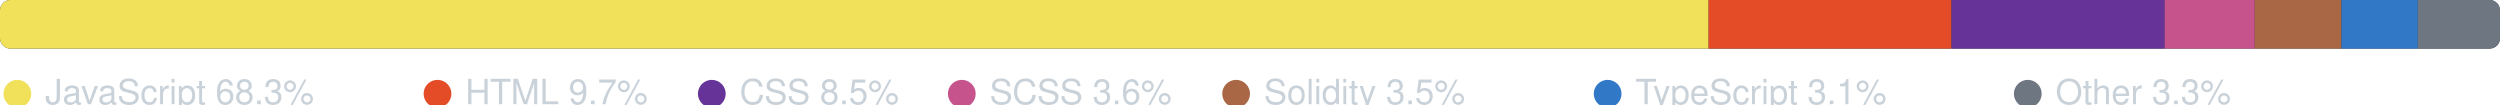
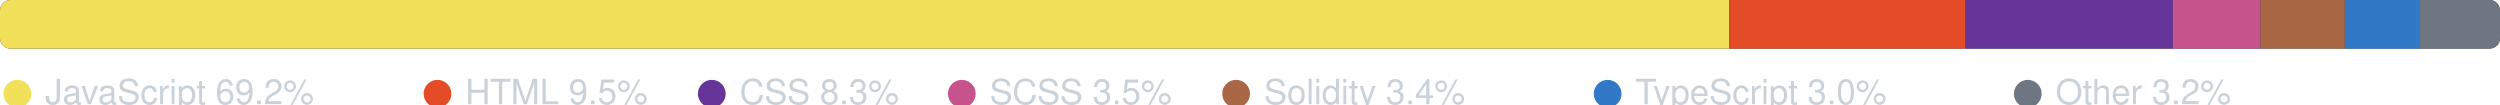
<svg xmlns="http://www.w3.org/2000/svg" width="720" height="30" viewBox="0 0 720 30" role="img" aria-label="Language breakdown">
  <clipPath id="r">
    <rect x="0" y="0" width="720" height="14" rx="3" />
  </clipPath>
  <rect x="0" y="0" width="720" height="14" rx="3" fill="#2d333b" />
  <g clip-path="url(#r)">
-     <rect x="0.00" y="0" width="492.08" height="14" fill="#f1e05a" />
-     <rect x="492.08" y="0" width="69.96" height="14" fill="#e34c26" />
-     <rect x="562.04" y="0" width="61.39" height="14" fill="#663399" />
-     <rect x="623.42" y="0" width="25.94" height="14" fill="#c6538c" />
-     <rect x="649.36" y="0" width="24.97" height="14" fill="#AA6746" />
-     <rect x="674.33" y="0" width="22.01" height="14" fill="#3178c6" />
-     <rect x="696.34" y="0" width="23.66" height="14" fill="#6e7681" />
+     <rect x="0.00" y="0" width="498.02" height="14" fill="#f1e05a" />
+     <rect x="498.02" y="0" width="68.05" height="14" fill="#e34c26" />
+     <rect x="566.07" y="0" width="59.71" height="14" fill="#663399" />
+     <rect x="625.78" y="0" width="25.23" height="14" fill="#c6538c" />
+     <rect x="651.01" y="0" width="24.31" height="14" fill="#AA6746" />
+     <rect x="675.32" y="0" width="21.67" height="14" fill="#3178c6" />
+     <rect x="696.98" y="0" width="23.02" height="14" fill="#6e7681" />
  </g>
  <circle cx="5" cy="27" r="4" fill="#f1e05a" />
-   <text x="13" y="30" fill="#c9d1d9" font-family="-apple-system,BlinkMacSystemFont,Segoe UI,Helvetica,Arial,sans-serif" font-size="10">JavaScript 68.3%</text>
+   <text x="13" y="30" fill="#c9d1d9" font-family="-apple-system,BlinkMacSystemFont,Segoe UI,Helvetica,Arial,sans-serif" font-size="10">JavaScript 69.2%</text>
  <circle cx="126" cy="27" r="4" fill="#e34c26" />
-   <text x="134" y="30" fill="#c9d1d9" font-family="-apple-system,BlinkMacSystemFont,Segoe UI,Helvetica,Arial,sans-serif" font-size="10">HTML 9.7%</text>
+   <text x="134" y="30" fill="#c9d1d9" font-family="-apple-system,BlinkMacSystemFont,Segoe UI,Helvetica,Arial,sans-serif" font-size="10">HTML 9.5%</text>
  <circle cx="205" cy="27" r="4" fill="#663399" />
-   <text x="213" y="30" fill="#c9d1d9" font-family="-apple-system,BlinkMacSystemFont,Segoe UI,Helvetica,Arial,sans-serif" font-size="10">CSS 8.5%</text>
+   <text x="213" y="30" fill="#c9d1d9" font-family="-apple-system,BlinkMacSystemFont,Segoe UI,Helvetica,Arial,sans-serif" font-size="10">CSS 8.3%</text>
  <circle cx="277" cy="27" r="4" fill="#c6538c" />
-   <text x="285" y="30" fill="#c9d1d9" font-family="-apple-system,BlinkMacSystemFont,Segoe UI,Helvetica,Arial,sans-serif" font-size="10">SCSS 3.6%</text>
+   <text x="285" y="30" fill="#c9d1d9" font-family="-apple-system,BlinkMacSystemFont,Segoe UI,Helvetica,Arial,sans-serif" font-size="10">SCSS 3.5%</text>
  <circle cx="356" cy="27" r="4" fill="#AA6746" />
-   <text x="364" y="30" fill="#c9d1d9" font-family="-apple-system,BlinkMacSystemFont,Segoe UI,Helvetica,Arial,sans-serif" font-size="10">Solidity 3.5%</text>
+   <text x="364" y="30" fill="#c9d1d9" font-family="-apple-system,BlinkMacSystemFont,Segoe UI,Helvetica,Arial,sans-serif" font-size="10">Solidity 3.4%</text>
  <circle cx="463" cy="27" r="4" fill="#3178c6" />
-   <text x="471" y="30" fill="#c9d1d9" font-family="-apple-system,BlinkMacSystemFont,Segoe UI,Helvetica,Arial,sans-serif" font-size="10">TypeScript 3.1%</text>
+   <text x="471" y="30" fill="#c9d1d9" font-family="-apple-system,BlinkMacSystemFont,Segoe UI,Helvetica,Arial,sans-serif" font-size="10">TypeScript 3.0%</text>
  <circle cx="584" cy="27" r="4" fill="#6e7681" />
-   <text x="592" y="30" fill="#c9d1d9" font-family="-apple-system,BlinkMacSystemFont,Segoe UI,Helvetica,Arial,sans-serif" font-size="10">Other 3.3%</text>
+   <text x="592" y="30" fill="#c9d1d9" font-family="-apple-system,BlinkMacSystemFont,Segoe UI,Helvetica,Arial,sans-serif" font-size="10">Other 3.2%</text>
</svg>
